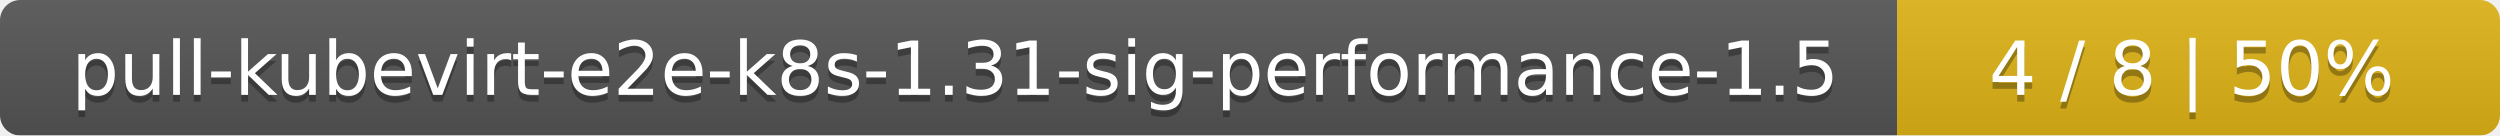
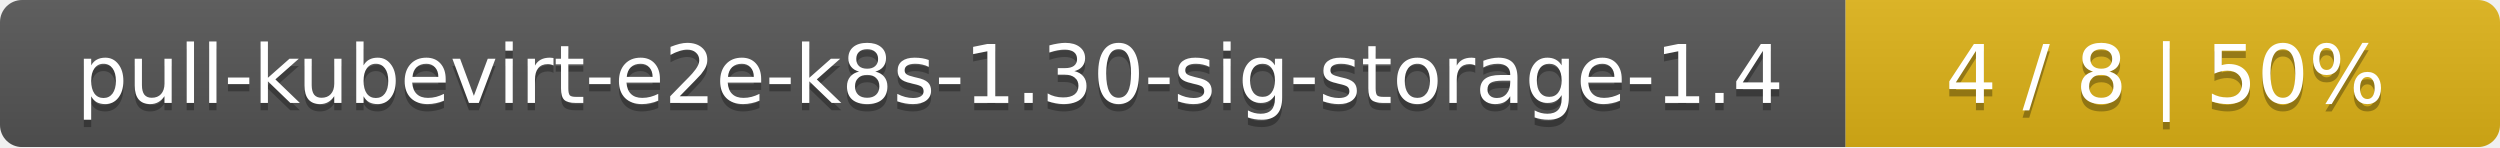
- <svg xmlns="http://www.w3.org/2000/svg" width="369" height="20">
+ <svg xmlns="http://www.w3.org/2000/svg" width="340" height="20">
  <linearGradient id="smooth" x2="0" y2="100%">
    <stop offset="0" stop-color="#bbb" stop-opacity=".1" />
    <stop offset="1" stop-opacity=".1" />
  </linearGradient>
  <mask id="round">
-     <rect width="369" height="20" rx="3" fill="#fff" />
+     <rect width="340" height="20" rx="3" fill="#fff" />
  </mask>
  <g mask="url(#round)">
-     <rect width="280" height="20" fill="#555" />
-     <rect x="280" width="89" height="20" fill="#dfb317" />
-     <rect width="369" height="20" fill="url(#smooth)" />
+     <rect width="251" height="20" fill="#555" />
+     <rect x="251" width="89" height="20" fill="#dfb317" />
+     <rect width="340" height="20" fill="url(#smooth)" />
  </g>
  <g fill="#fff" text-anchor="middle" font-family="DejaVu Sans,Verdana,Geneva,sans-serif" font-size="11">
-     <text x="141" y="15" fill="#010101" fill-opacity=".3">pull-kubevirt-e2e-k8s-1.31-sig-performance-1.5</text>
-     <text x="141" y="14">pull-kubevirt-e2e-k8s-1.31-sig-performance-1.5</text>
-     <text x="323.5" y="15" fill="#010101" fill-opacity=".3">4 / 8    |    50%</text>
-     <text x="323.5" y="14">4 / 8    |    50%</text>
+     <text x="126.5" y="15" fill="#010101" fill-opacity=".3">pull-kubevirt-e2e-k8s-1.30-sig-storage-1.4</text>
+     <text x="126.5" y="14">pull-kubevirt-e2e-k8s-1.30-sig-storage-1.4</text>
+     <text x="294.5" y="15" fill="#010101" fill-opacity=".3">4 / 8    |    50%</text>
+     <text x="294.5" y="14">4 / 8    |    50%</text>
  </g>
</svg>
